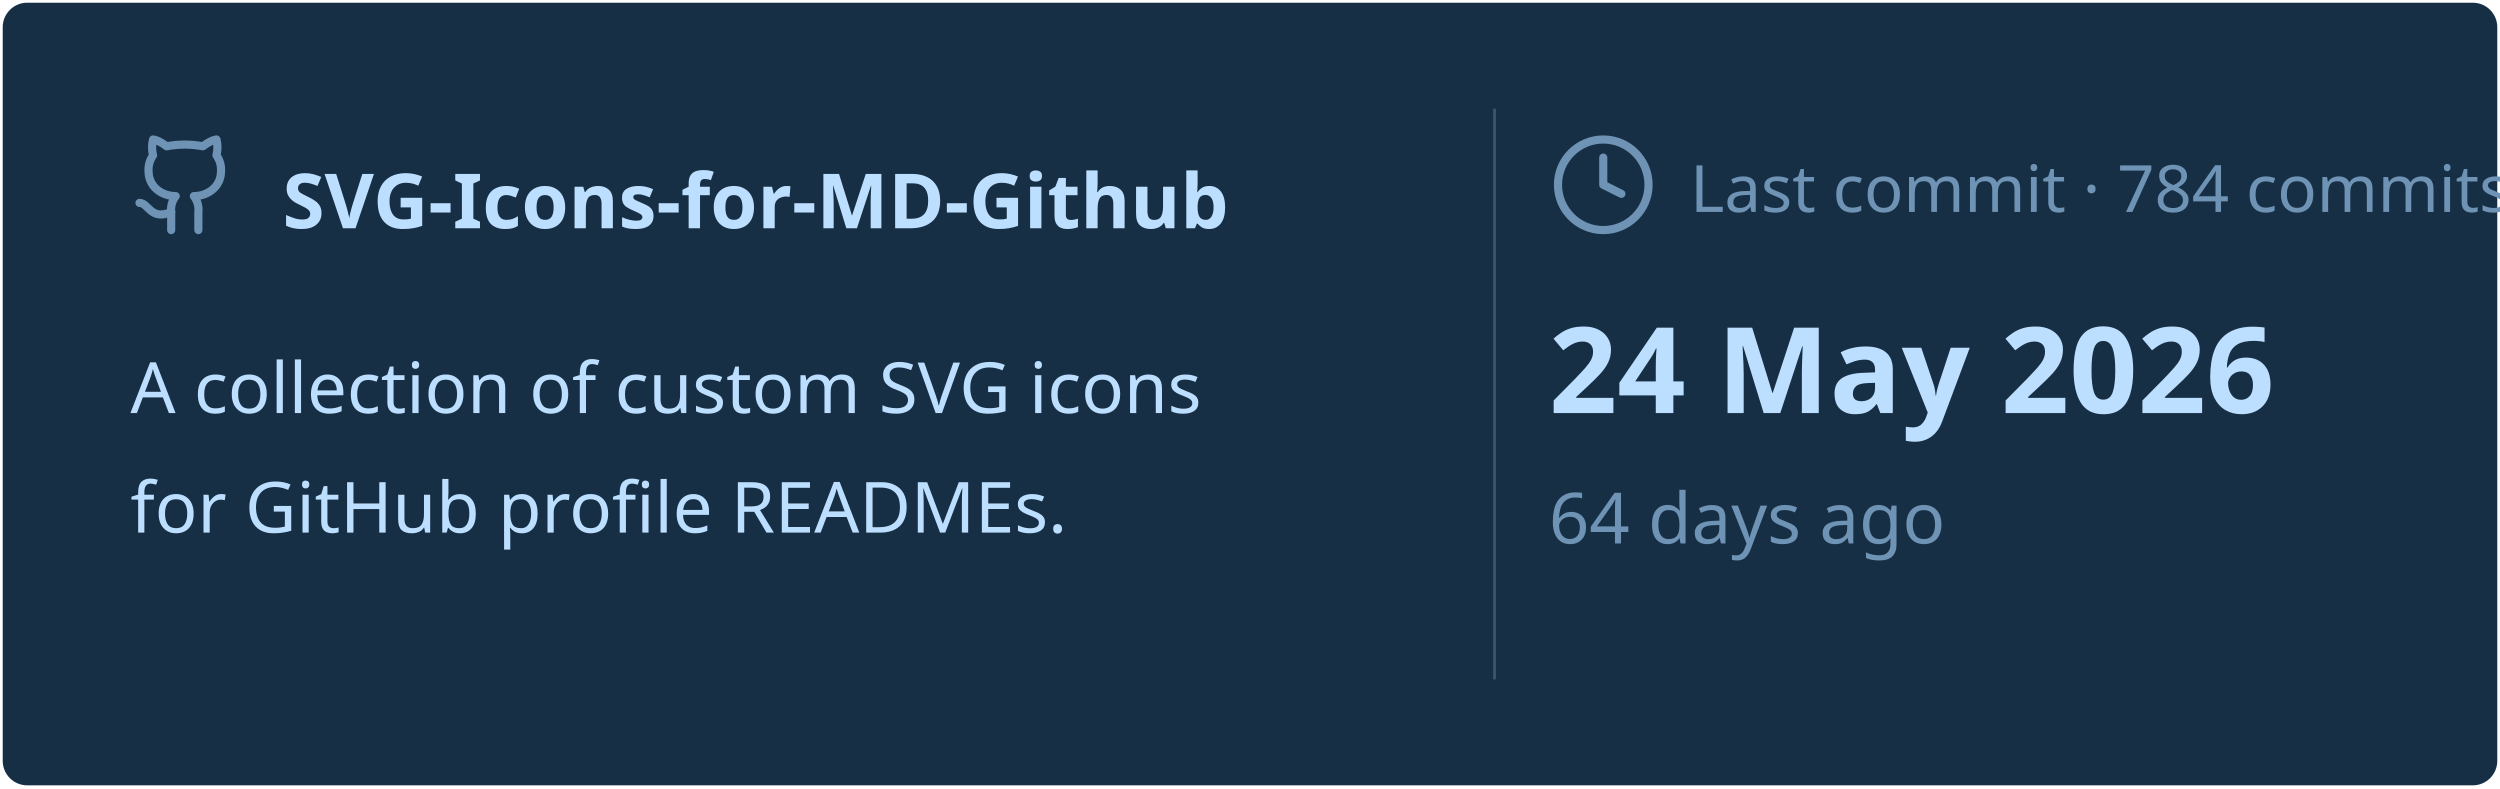
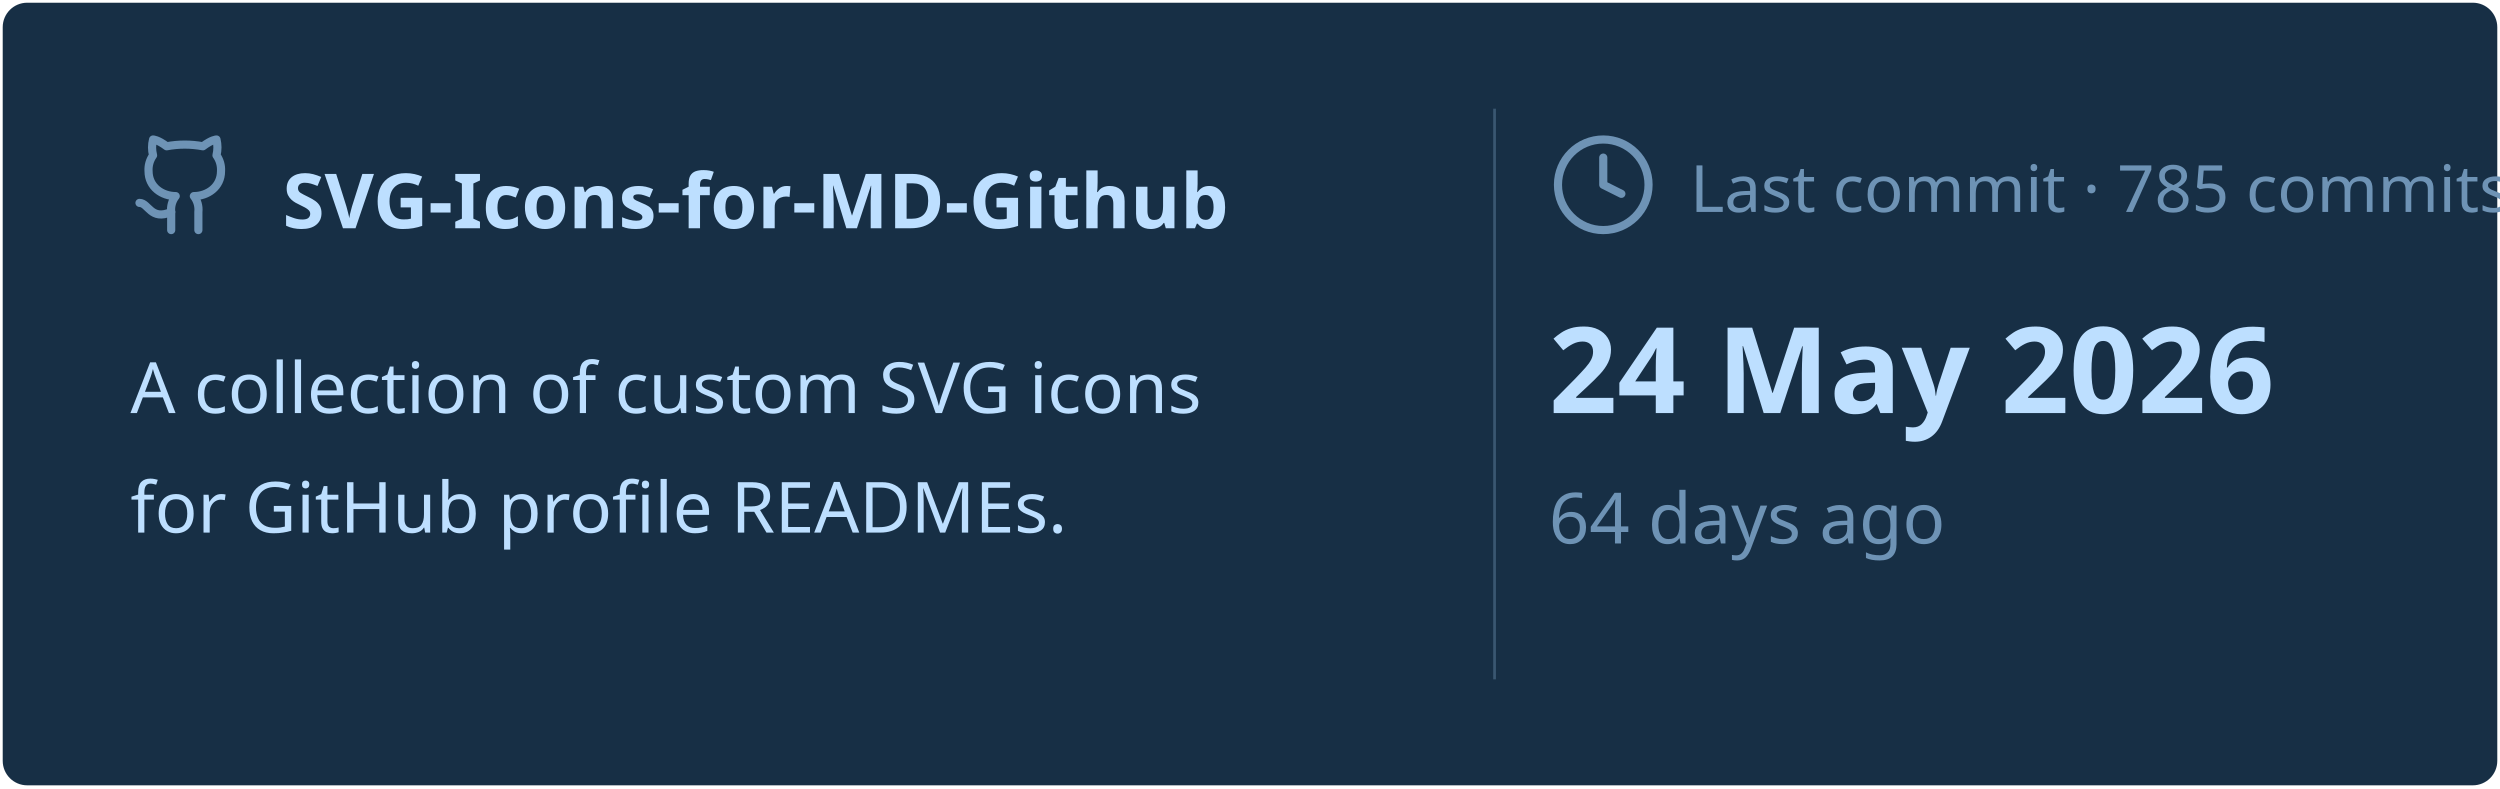
<svg xmlns="http://www.w3.org/2000/svg" viewBox="0 0 460 145" width="460px" height="145px">
  <rect stroke="#000000" stroke-opacity="0" fill="#172F45" rx="4.5" x="0.5" y="0.5" width="459" height="144" />
  <g transform="translate(24, 42)">
    <svg x="0" y="-18" width="20" height="20" viewBox="0 0 24 24" fill="none" stroke="#6E93B5" stroke-width="1.8" stroke-linecap="round" stroke-linejoin="round">
      <path d="M15 22v-4a4.8 4.8 0 0 0-1-3.5c3 0 6-2 6-5.5.08-1.25-.27-2.48-1-3.5.28-1.15.28-2.35 0-3.5 0 0-1 0-3 1.5-2.64-.5-5.36-.5-8 0C6 2 5 2 5 2c-.3 1.15-.3 2.35 0 3.5A5.403 5.403 0 0 0 4 9c0 3.5 3 5.5 6 5.5-.39.49-.68 1.05-.85 1.65-.17.6-.22 1.23-.15 1.85v4" />
      <path d="M9 18c-4.51 2-5-2-7-2" />
    </svg>
    <text x="28" y="0" font-family="&quot;Segoe UI&quot;, Ubuntu, sans-serif" font-size="14" font-weight="700" fill="#BDDFFF">SVG-Icons-for-MD-Github</text>
  </g>
  <text x="24" y="76" font-family="&quot;Segoe UI&quot;, Ubuntu, sans-serif" font-size="13" font-weight="400" fill="#BDDFFF">A collection of custom SVG icons</text>
  <text x="24" y="98" font-family="&quot;Segoe UI&quot;, Ubuntu, sans-serif" font-size="13" font-weight="400" fill="#BDDFFF">for GitHub profile READMEs.</text>
  <line x1="275" y1="20" x2="275" y2="125" stroke="#6E93B5" stroke-width="0.5" stroke-opacity="0.4" />
  <svg x="285" y="24" width="20" height="20" viewBox="0 0 24 24" fill="none" stroke="#6E93B5" stroke-width="1.8" stroke-linecap="round" stroke-linejoin="round">
    <circle cx="12" cy="12" r="10" />
    <polyline points="12 6 12 12 16 14" />
  </svg>
-   <text x="311" y="39" font-family="&quot;Segoe UI&quot;, Ubuntu, sans-serif" font-size="12" font-weight="400" fill="#6E93B5">Last commit · 784 commits</text>
+   <text x="311" y="39" font-family="&quot;Segoe UI&quot;, Ubuntu, sans-serif" font-size="12" font-weight="400" fill="#6E93B5">Last commit · 785 commits</text>
  <text x="285" y="76" font-family="&quot;Segoe UI&quot;, Ubuntu, sans-serif" font-size="22" font-weight="700" fill="#BDDFFF">24 May 2026</text>
  <text x="285" y="100" font-family="&quot;Segoe UI&quot;, Ubuntu, sans-serif" font-size="13" font-weight="400" fill="#6E93B5">64 days ago</text>
</svg>
